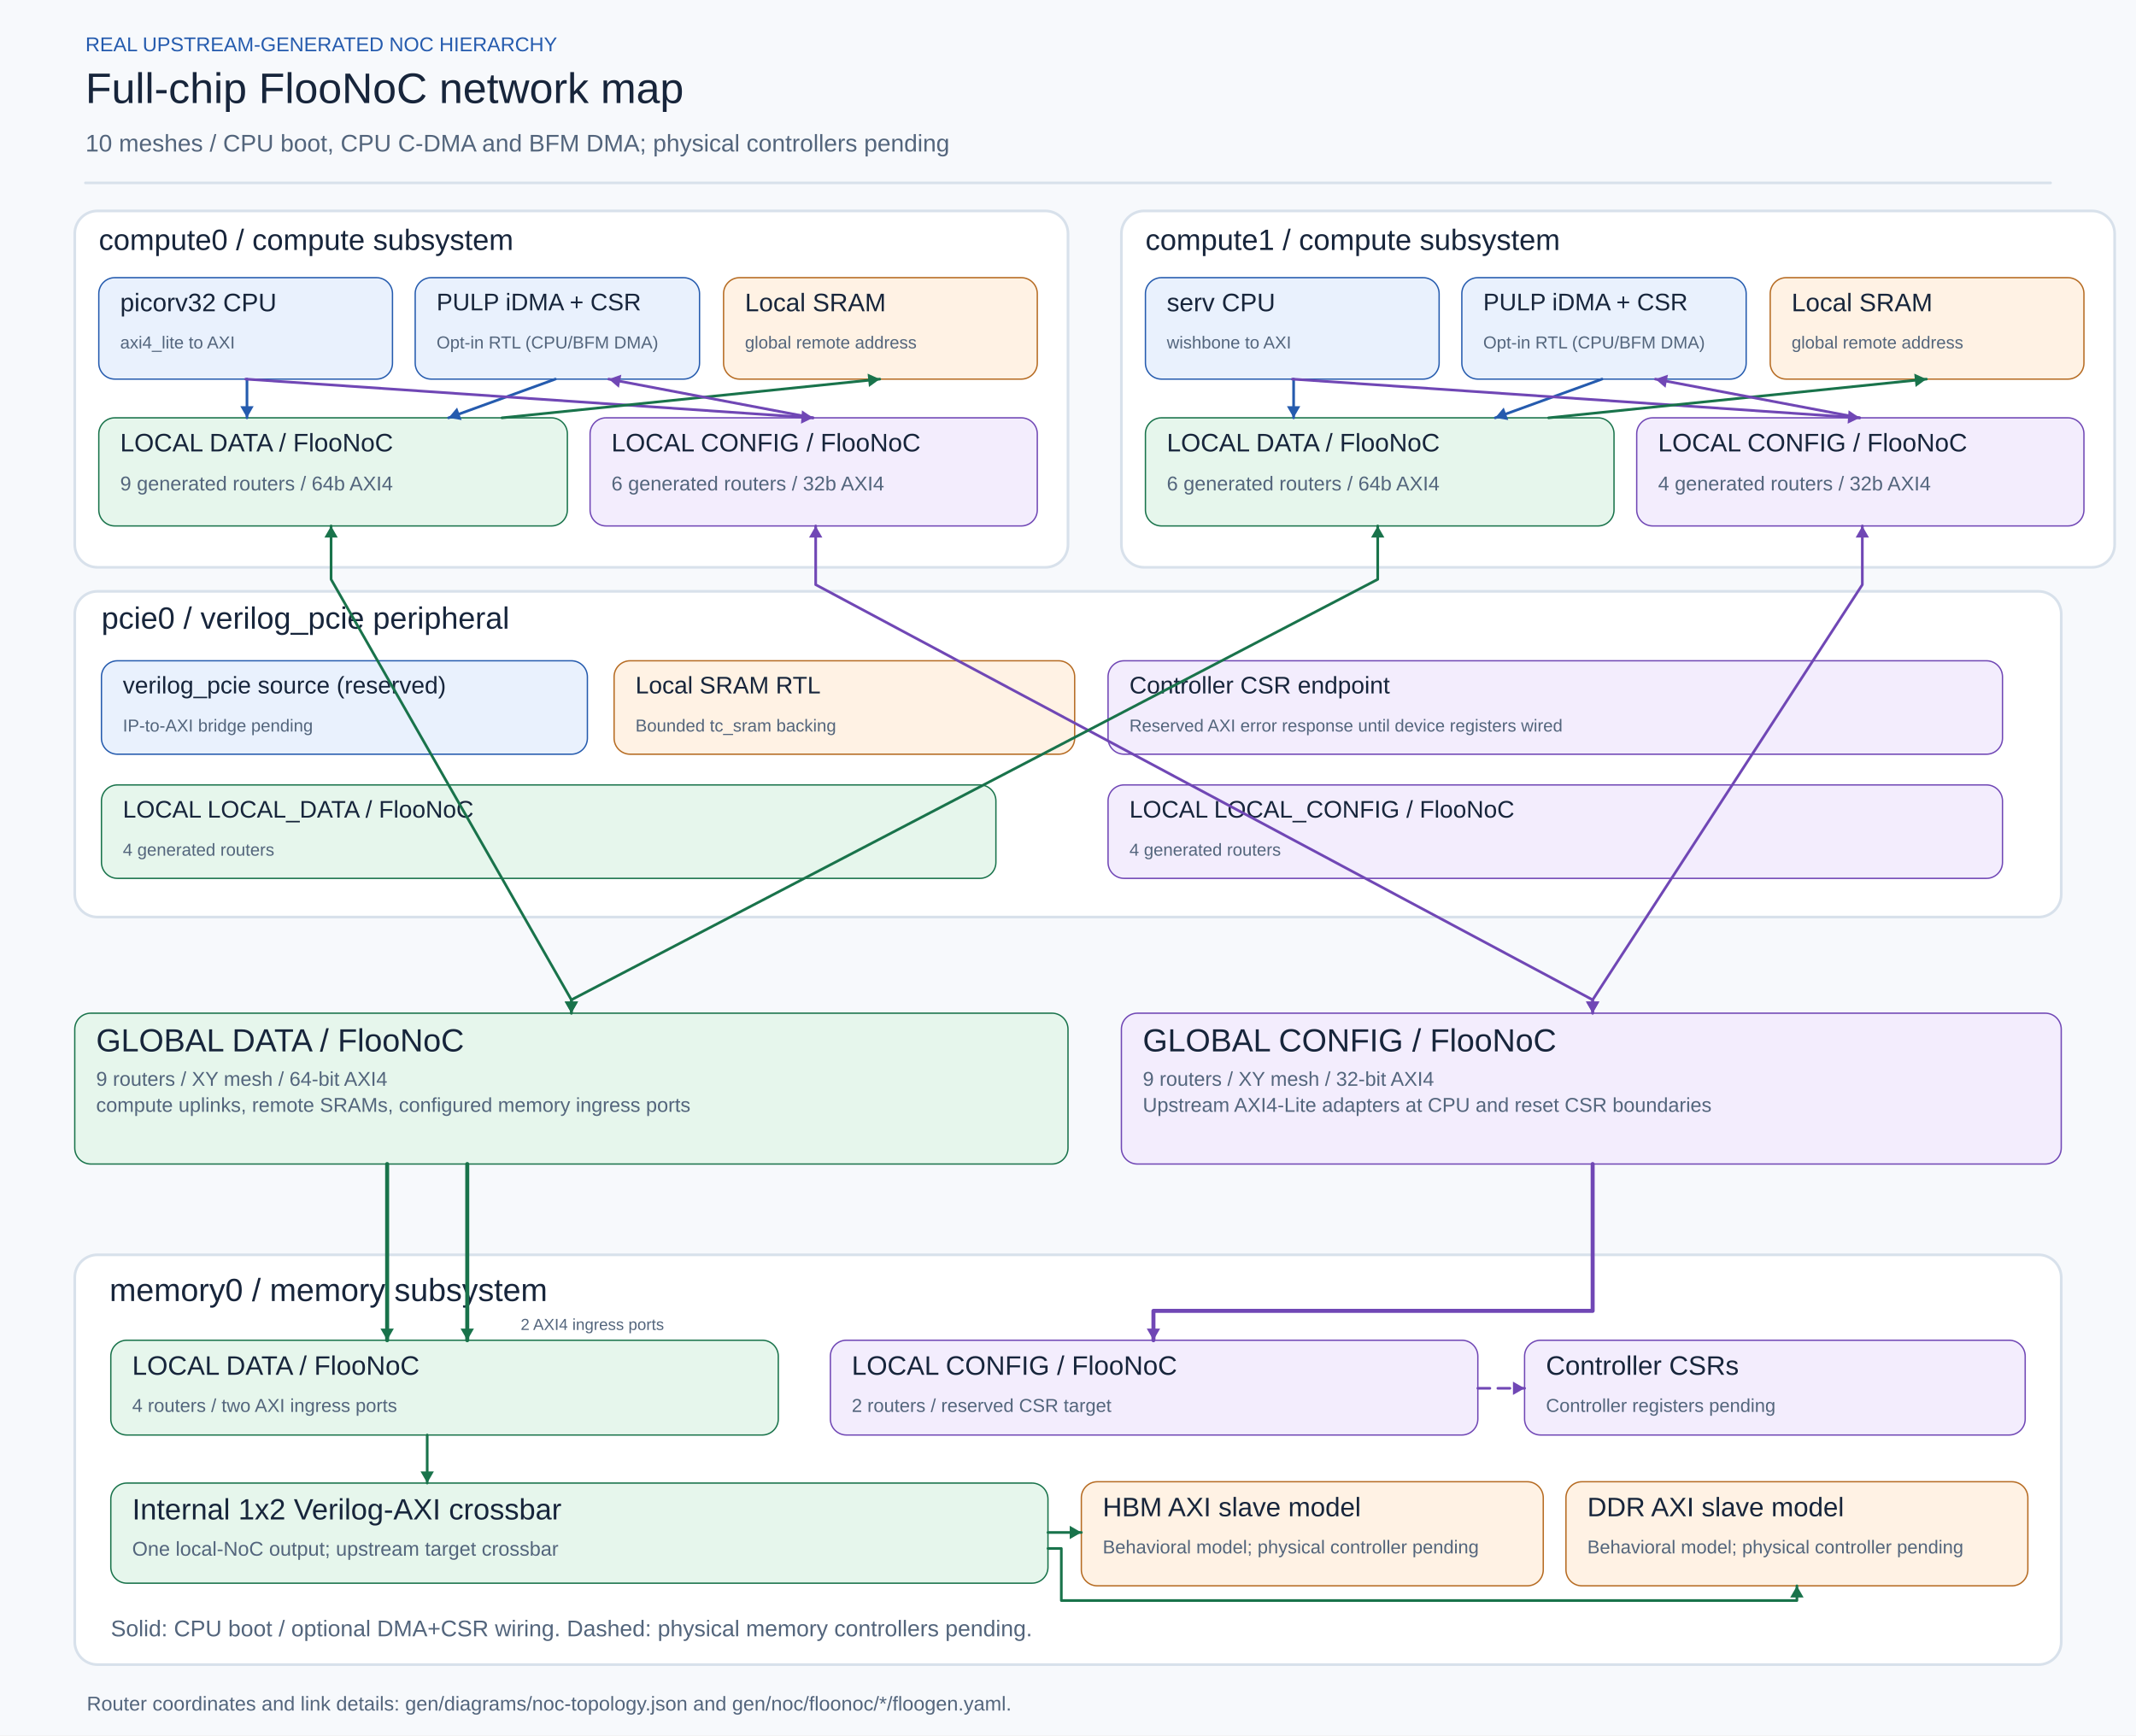
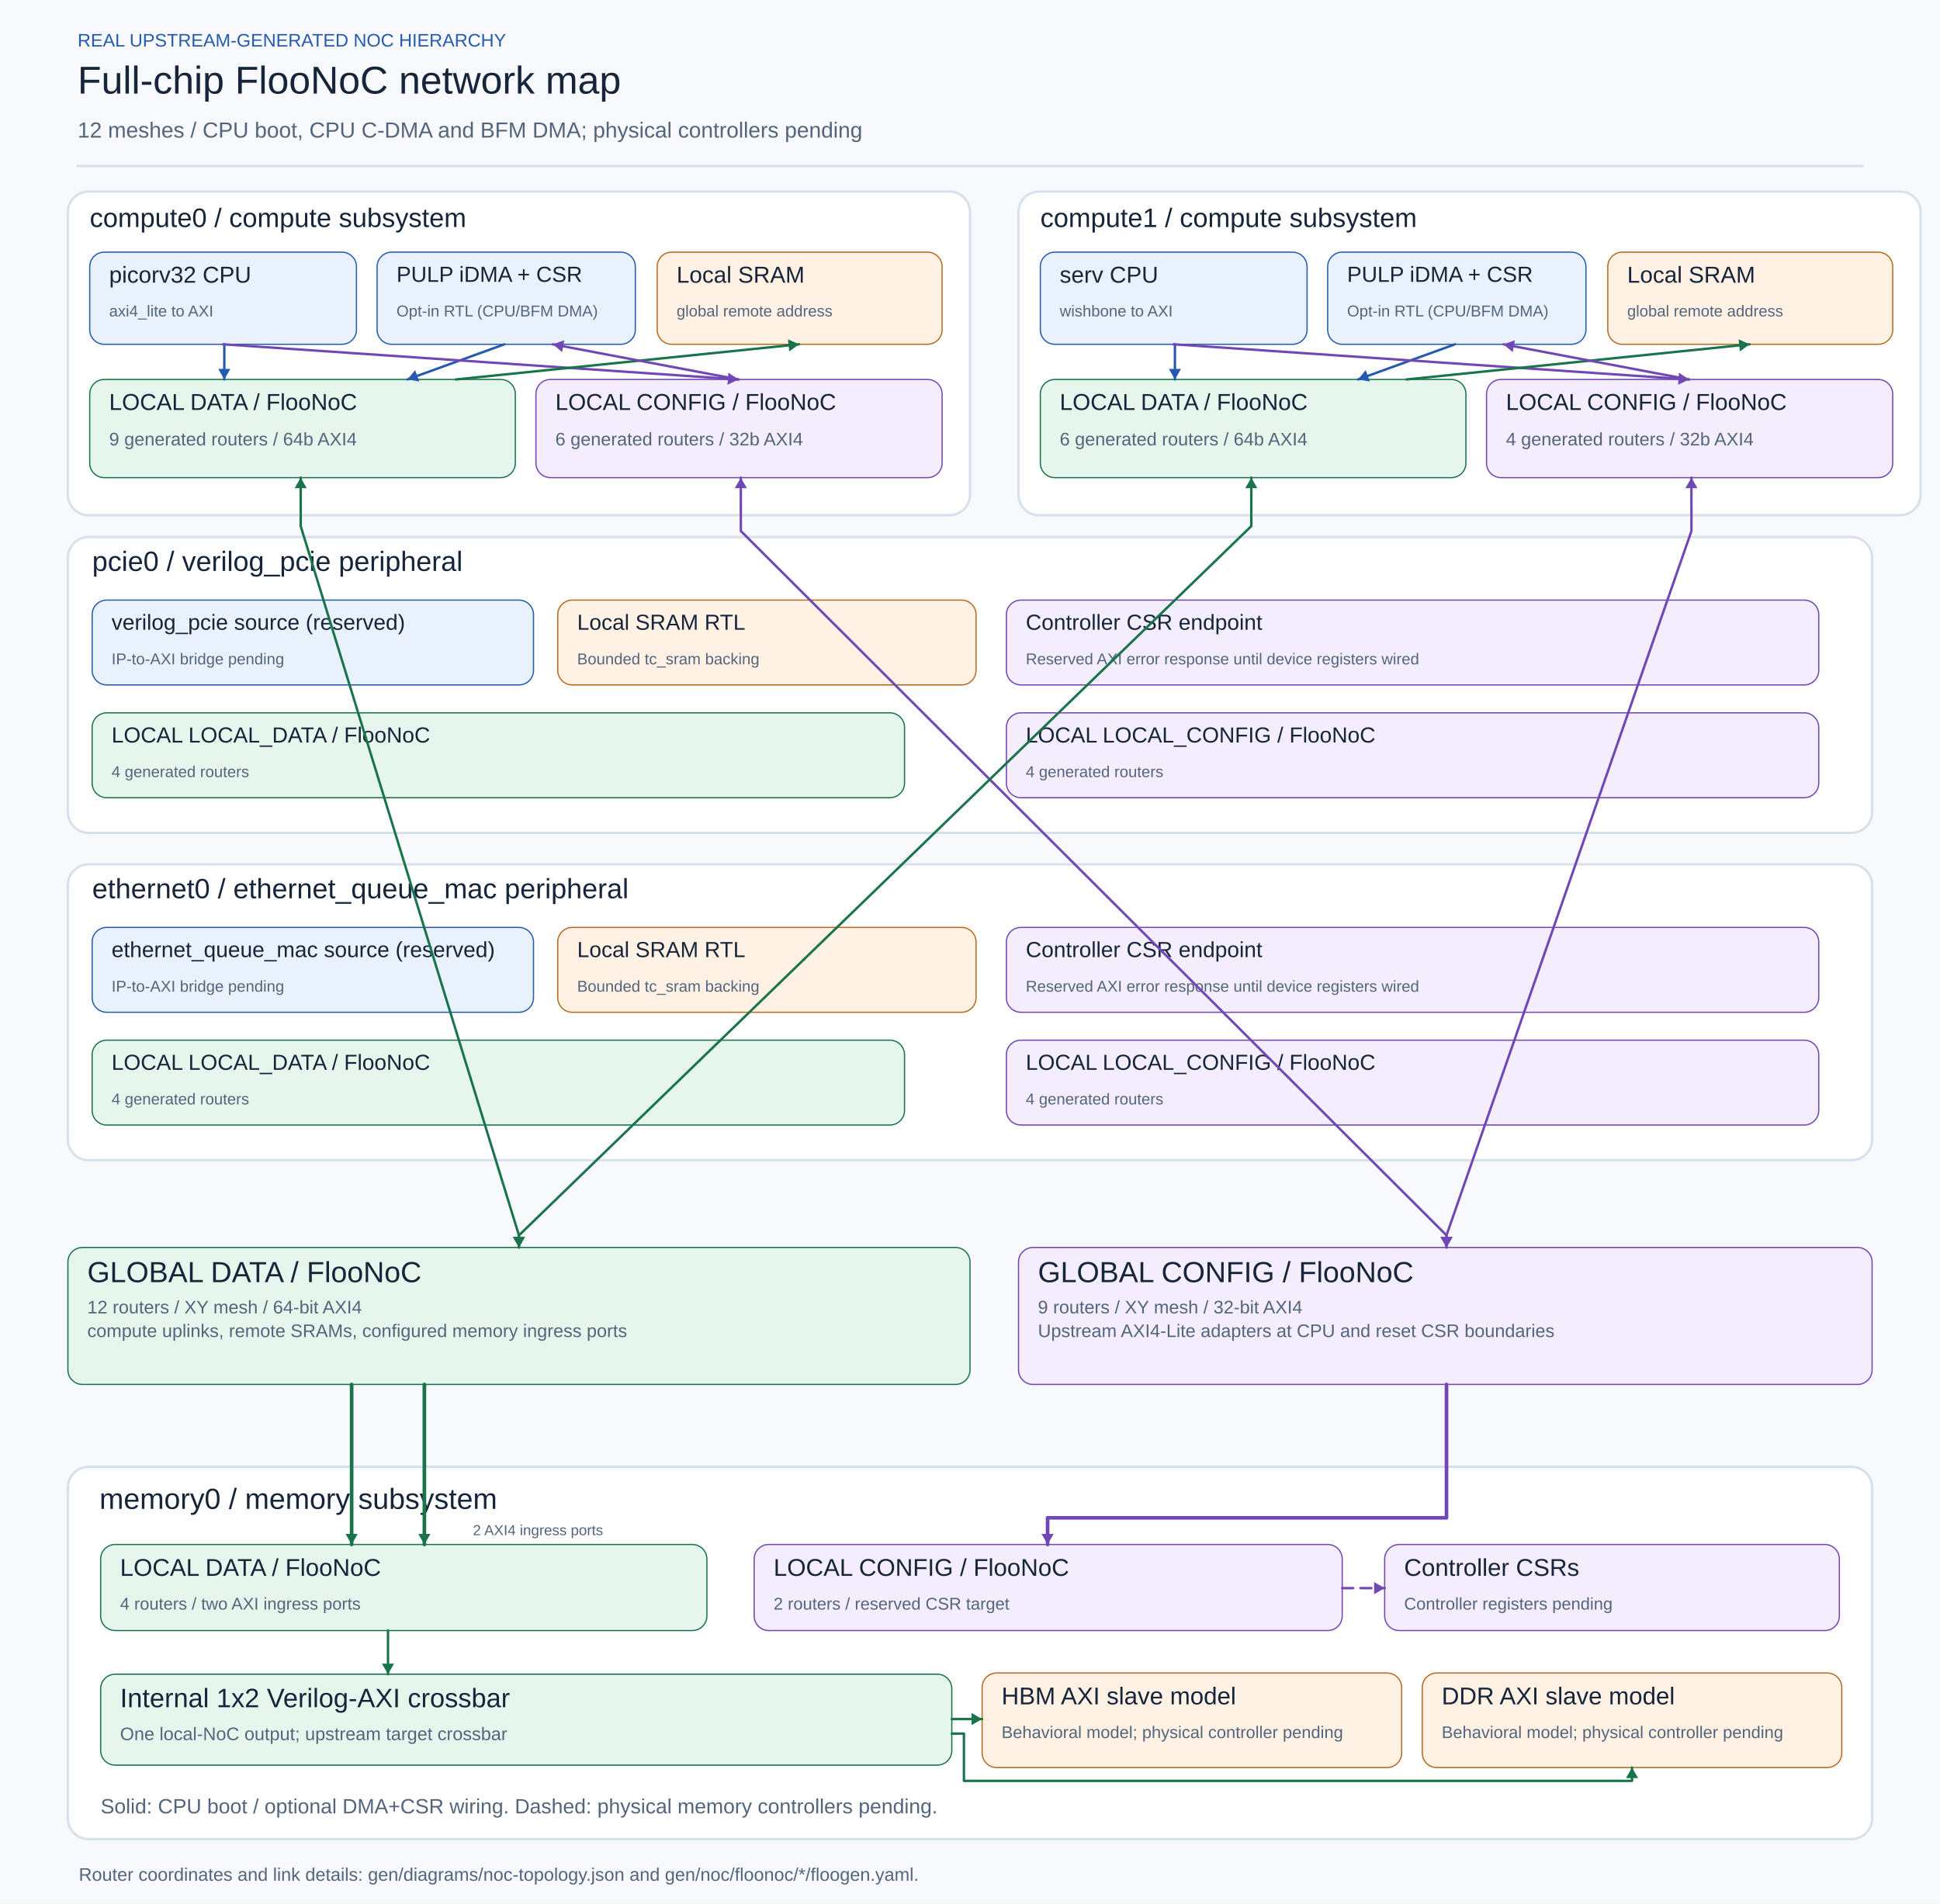
- <svg xmlns="http://www.w3.org/2000/svg" width="1600" height="1300" viewBox="0 0 1600 1300" role="img" aria-label="Generated two-dimensional SoC diagram">
-   <rect width="1600" height="1300" fill="#F7F9FC" />
+ <svg xmlns="http://www.w3.org/2000/svg" width="1600" height="1570" viewBox="0 0 1600 1570" role="img" aria-label="Generated two-dimensional SoC diagram">
+   <rect width="1600" height="1570" fill="#F7F9FC" />
  <text x="64.0" y="28.0" font-size="15" font-family="Arial, Helvetica, sans-serif" fill="#255BAE" text-anchor="start" dominant-baseline="hanging">REAL UPSTREAM-GENERATED NOC HIERARCHY</text>
  <text x="64.0" y="55.0" font-size="32" font-family="Arial, Helvetica, sans-serif" fill="#17253B" text-anchor="start" dominant-baseline="hanging">Full-chip FlooNoC network map</text>
-   <text x="64.0" y="101.0" font-size="18" font-family="Arial, Helvetica, sans-serif" fill="#53657C" text-anchor="start" dominant-baseline="hanging">10 meshes / CPU boot, CPU C-DMA and BFM DMA; physical controllers pending</text>
+   <text x="64.0" y="101.0" font-size="18" font-family="Arial, Helvetica, sans-serif" fill="#53657C" text-anchor="start" dominant-baseline="hanging">12 meshes / CPU boot, CPU C-DMA and BFM DMA; physical controllers pending</text>
  <polyline points="64.0,137.0 1536.0,137.0" fill="none" stroke="#D8E1EB" stroke-width="2" stroke-linecap="round" stroke-linejoin="round" />
  <rect x="56.0" y="158.0" width="744.0" height="267.0" rx="17.0" fill="#FFFFFF" stroke="#D8E1EB" stroke-width="2" />
  <text x="74.0" y="172.0" font-size="22" font-family="Arial, Helvetica, sans-serif" fill="#17253B" text-anchor="start" dominant-baseline="hanging">compute0 / compute subsystem</text>
  <rect x="74.0" y="208.0" width="220.0" height="76.0" rx="12.0" fill="#E9F1FD" stroke="#255BAE" stroke-width="1" />
  <text x="90.0" y="220.0" font-size="19" font-family="Arial, Helvetica, sans-serif" fill="#17253B" text-anchor="start" dominant-baseline="hanging">picorv32 CPU</text>
  <text x="90.0" y="252.0" font-size="13" font-family="Arial, Helvetica, sans-serif" fill="#53657C" text-anchor="start" dominant-baseline="hanging">axi4_lite to AXI</text>
  <rect x="311.0" y="208.0" width="213.0" height="76.0" rx="12.0" fill="#E9F1FD" stroke="#255BAE" stroke-width="1" />
  <text x="327.0" y="220.0" font-size="18" font-family="Arial, Helvetica, sans-serif" fill="#17253B" text-anchor="start" dominant-baseline="hanging">PULP iDMA + CSR</text>
  <text x="327.0" y="252.0" font-size="13" font-family="Arial, Helvetica, sans-serif" fill="#53657C" text-anchor="start" dominant-baseline="hanging">Opt-in RTL (CPU/BFM DMA)</text>
  <rect x="542.0" y="208.0" width="235.0" height="76.0" rx="12.0" fill="#FFF2E4" stroke="#B66B22" stroke-width="1" />
  <text x="558.0" y="220.0" font-size="19" font-family="Arial, Helvetica, sans-serif" fill="#17253B" text-anchor="start" dominant-baseline="hanging">Local SRAM</text>
  <text x="558.0" y="252.0" font-size="13" font-family="Arial, Helvetica, sans-serif" fill="#53657C" text-anchor="start" dominant-baseline="hanging">global remote address</text>
  <rect x="74.0" y="313.0" width="351.0" height="81.0" rx="12.0" fill="#E6F6EC" stroke="#19734B" stroke-width="1" />
  <text x="90.0" y="325.0" font-size="19" font-family="Arial, Helvetica, sans-serif" fill="#17253B" text-anchor="start" dominant-baseline="hanging">LOCAL DATA  /  FlooNoC</text>
  <text x="90.0" y="357.0" font-size="15" font-family="Arial, Helvetica, sans-serif" fill="#53657C" text-anchor="start" dominant-baseline="hanging">9 generated routers / 64b AXI4</text>
  <rect x="442.0" y="313.0" width="335.0" height="81.0" rx="12.0" fill="#F3EDFD" stroke="#7047B5" stroke-width="1" />
  <text x="458.0" y="325.0" font-size="19" font-family="Arial, Helvetica, sans-serif" fill="#17253B" text-anchor="start" dominant-baseline="hanging">LOCAL CONFIG  /  FlooNoC</text>
  <text x="458.0" y="357.0" font-size="15" font-family="Arial, Helvetica, sans-serif" fill="#53657C" text-anchor="start" dominant-baseline="hanging">6 generated routers / 32b AXI4</text>
  <polyline points="185.0,284.0 185.0,313.0" fill="none" stroke="#255BAE" stroke-width="2" stroke-linecap="round" stroke-linejoin="round" />
  <polygon points="185.0,313.0 180.0,304.3 190.0,304.3" fill="#255BAE" />
  <polyline points="416.0,284.0 336.0,313.0" fill="none" stroke="#255BAE" stroke-width="2" stroke-linecap="round" stroke-linejoin="round" />
  <polygon points="336.0,313.0 342.4,305.3 345.8,314.7" fill="#255BAE" />
  <polyline points="184.0,284.0 609.0,313.0" fill="none" stroke="#7047B5" stroke-width="2" stroke-linecap="round" stroke-linejoin="round" />
  <polygon points="609.0,313.0 600.0,317.4 600.7,307.4" fill="#7047B5" />
  <polyline points="376.0,313.0 659.0,284.0" fill="none" stroke="#19734B" stroke-width="2" stroke-linecap="round" stroke-linejoin="round" />
  <polygon points="659.0,284.0 650.9,289.9 649.9,279.9" fill="#19734B" />
  <polyline points="609.0,313.0 456.0,284.0" fill="none" stroke="#7047B5" stroke-width="2" stroke-linecap="round" stroke-linejoin="round" />
  <polygon points="456.0,284.0 465.4,280.7 463.6,290.5" fill="#7047B5" />
  <rect x="840.0" y="158.0" width="744.0" height="267.0" rx="17.0" fill="#FFFFFF" stroke="#D8E1EB" stroke-width="2" />
  <text x="858.0" y="172.0" font-size="22" font-family="Arial, Helvetica, sans-serif" fill="#17253B" text-anchor="start" dominant-baseline="hanging">compute1 / compute subsystem</text>
  <rect x="858.0" y="208.0" width="220.0" height="76.0" rx="12.0" fill="#E9F1FD" stroke="#255BAE" stroke-width="1" />
  <text x="874.0" y="220.0" font-size="19" font-family="Arial, Helvetica, sans-serif" fill="#17253B" text-anchor="start" dominant-baseline="hanging">serv CPU</text>
  <text x="874.0" y="252.0" font-size="13" font-family="Arial, Helvetica, sans-serif" fill="#53657C" text-anchor="start" dominant-baseline="hanging">wishbone to AXI</text>
  <rect x="1095.0" y="208.0" width="213.0" height="76.0" rx="12.0" fill="#E9F1FD" stroke="#255BAE" stroke-width="1" />
  <text x="1111.0" y="220.0" font-size="18" font-family="Arial, Helvetica, sans-serif" fill="#17253B" text-anchor="start" dominant-baseline="hanging">PULP iDMA + CSR</text>
  <text x="1111.0" y="252.0" font-size="13" font-family="Arial, Helvetica, sans-serif" fill="#53657C" text-anchor="start" dominant-baseline="hanging">Opt-in RTL (CPU/BFM DMA)</text>
  <rect x="1326.0" y="208.0" width="235.0" height="76.0" rx="12.0" fill="#FFF2E4" stroke="#B66B22" stroke-width="1" />
  <text x="1342.0" y="220.0" font-size="19" font-family="Arial, Helvetica, sans-serif" fill="#17253B" text-anchor="start" dominant-baseline="hanging">Local SRAM</text>
  <text x="1342.0" y="252.0" font-size="13" font-family="Arial, Helvetica, sans-serif" fill="#53657C" text-anchor="start" dominant-baseline="hanging">global remote address</text>
  <rect x="858.0" y="313.0" width="351.0" height="81.0" rx="12.0" fill="#E6F6EC" stroke="#19734B" stroke-width="1" />
  <text x="874.0" y="325.0" font-size="19" font-family="Arial, Helvetica, sans-serif" fill="#17253B" text-anchor="start" dominant-baseline="hanging">LOCAL DATA  /  FlooNoC</text>
  <text x="874.0" y="357.0" font-size="15" font-family="Arial, Helvetica, sans-serif" fill="#53657C" text-anchor="start" dominant-baseline="hanging">6 generated routers / 64b AXI4</text>
  <rect x="1226.0" y="313.0" width="335.0" height="81.0" rx="12.0" fill="#F3EDFD" stroke="#7047B5" stroke-width="1" />
  <text x="1242.0" y="325.0" font-size="19" font-family="Arial, Helvetica, sans-serif" fill="#17253B" text-anchor="start" dominant-baseline="hanging">LOCAL CONFIG  /  FlooNoC</text>
  <text x="1242.0" y="357.0" font-size="15" font-family="Arial, Helvetica, sans-serif" fill="#53657C" text-anchor="start" dominant-baseline="hanging">4 generated routers / 32b AXI4</text>
  <polyline points="969.0,284.0 969.0,313.0" fill="none" stroke="#255BAE" stroke-width="2" stroke-linecap="round" stroke-linejoin="round" />
  <polygon points="969.0,313.0 964.0,304.3 974.0,304.3" fill="#255BAE" />
  <polyline points="1200.0,284.0 1120.0,313.0" fill="none" stroke="#255BAE" stroke-width="2" stroke-linecap="round" stroke-linejoin="round" />
  <polygon points="1120.0,313.0 1126.4,305.3 1129.8,314.7" fill="#255BAE" />
  <polyline points="968.0,284.0 1393.0,313.0" fill="none" stroke="#7047B5" stroke-width="2" stroke-linecap="round" stroke-linejoin="round" />
  <polygon points="1393.0,313.0 1384.0,317.4 1384.7,307.4" fill="#7047B5" />
  <polyline points="1160.0,313.0 1443.0,284.0" fill="none" stroke="#19734B" stroke-width="2" stroke-linecap="round" stroke-linejoin="round" />
  <polygon points="1443.0,284.0 1434.9,289.9 1433.9,279.9" fill="#19734B" />
  <polyline points="1393.0,313.0 1240.0,284.0" fill="none" stroke="#7047B5" stroke-width="2" stroke-linecap="round" stroke-linejoin="round" />
  <polygon points="1240.0,284.0 1249.4,280.7 1247.6,290.5" fill="#7047B5" />
  <rect x="56.0" y="443.0" width="1488.0" height="244.0" rx="17.0" fill="#FFFFFF" stroke="#D8E1EB" stroke-width="2" />
  <text x="76.0" y="455.0" font-size="23" font-family="Arial, Helvetica, sans-serif" fill="#17253B" text-anchor="start" dominant-baseline="hanging">pcie0 / verilog_pcie peripheral</text>
  <rect x="76.0" y="495.0" width="364.0" height="70.0" rx="12.0" fill="#E9F1FD" stroke="#255BAE" stroke-width="1" />
  <text x="92.0" y="507.0" font-size="18" font-family="Arial, Helvetica, sans-serif" fill="#17253B" text-anchor="start" dominant-baseline="hanging">verilog_pcie source (reserved)</text>
  <text x="92.0" y="539.0" font-size="13" font-family="Arial, Helvetica, sans-serif" fill="#53657C" text-anchor="start" dominant-baseline="hanging">IP-to-AXI bridge pending</text>
  <rect x="460.0" y="495.0" width="345.0" height="70.0" rx="12.0" fill="#FFF2E4" stroke="#B66B22" stroke-width="1" />
  <text x="476.0" y="507.0" font-size="18" font-family="Arial, Helvetica, sans-serif" fill="#17253B" text-anchor="start" dominant-baseline="hanging">Local SRAM RTL</text>
  <text x="476.0" y="539.0" font-size="13" font-family="Arial, Helvetica, sans-serif" fill="#53657C" text-anchor="start" dominant-baseline="hanging">Bounded tc_sram backing</text>
  <rect x="830.0" y="495.0" width="670.0" height="70.0" rx="12.0" fill="#F3EDFD" stroke="#7047B5" stroke-width="1" />
  <text x="846.0" y="507.0" font-size="18" font-family="Arial, Helvetica, sans-serif" fill="#17253B" text-anchor="start" dominant-baseline="hanging">Controller CSR endpoint</text>
  <text x="846.0" y="539.0" font-size="13" font-family="Arial, Helvetica, sans-serif" fill="#53657C" text-anchor="start" dominant-baseline="hanging">Reserved AXI error response until device registers wired</text>
  <rect x="76.0" y="588.0" width="670.0" height="70.0" rx="12.0" fill="#E6F6EC" stroke="#19734B" stroke-width="1" />
  <text x="92.0" y="600.0" font-size="18" font-family="Arial, Helvetica, sans-serif" fill="#17253B" text-anchor="start" dominant-baseline="hanging">LOCAL LOCAL_DATA / FlooNoC</text>
  <text x="92.0" y="632.0" font-size="13" font-family="Arial, Helvetica, sans-serif" fill="#53657C" text-anchor="start" dominant-baseline="hanging">4 generated routers</text>
  <rect x="830.0" y="588.0" width="670.0" height="70.0" rx="12.0" fill="#F3EDFD" stroke="#7047B5" stroke-width="1" />
  <text x="846.0" y="600.0" font-size="18" font-family="Arial, Helvetica, sans-serif" fill="#17253B" text-anchor="start" dominant-baseline="hanging">LOCAL LOCAL_CONFIG / FlooNoC</text>
  <text x="846.0" y="632.0" font-size="13" font-family="Arial, Helvetica, sans-serif" fill="#53657C" text-anchor="start" dominant-baseline="hanging">4 generated routers</text>
-   <rect x="56.0" y="759.0" width="744.0" height="113.0" rx="12.0" fill="#E6F6EC" stroke="#19734B" stroke-width="1" />
-   <text x="72.0" y="771.0" font-size="24" font-family="Arial, Helvetica, sans-serif" fill="#17253B" text-anchor="start" dominant-baseline="hanging">GLOBAL DATA / FlooNoC</text>
-   <text x="72.0" y="803.0" font-size="15" font-family="Arial, Helvetica, sans-serif" fill="#53657C" text-anchor="start" dominant-baseline="hanging">9 routers / XY mesh / 64-bit AXI4</text>
-   <text x="72.0" y="822.5" font-size="15" font-family="Arial, Helvetica, sans-serif" fill="#53657C" text-anchor="start" dominant-baseline="hanging">compute uplinks, remote SRAMs, configured memory ingress ports</text>
-   <rect x="840.0" y="759.0" width="704.0" height="113.0" rx="12.0" fill="#F3EDFD" stroke="#7047B5" stroke-width="1" />
-   <text x="856.0" y="771.0" font-size="24" font-family="Arial, Helvetica, sans-serif" fill="#17253B" text-anchor="start" dominant-baseline="hanging">GLOBAL CONFIG / FlooNoC</text>
-   <text x="856.0" y="803.0" font-size="15" font-family="Arial, Helvetica, sans-serif" fill="#53657C" text-anchor="start" dominant-baseline="hanging">9 routers / XY mesh / 32-bit AXI4</text>
-   <text x="856.0" y="822.5" font-size="15" font-family="Arial, Helvetica, sans-serif" fill="#53657C" text-anchor="start" dominant-baseline="hanging">Upstream AXI4-Lite adapters at CPU and reset CSR boundaries</text>
-   <polyline points="248.0,394.0 248.0,434.0 428.0,749.0 428.0,759.0" fill="none" stroke="#19734B" stroke-width="2" stroke-linecap="round" stroke-linejoin="round" />
-   <polygon points="428.0,759.0 423.0,750.3 433.0,750.3" fill="#19734B" />
+   <rect x="56.0" y="713.0" width="1488.0" height="244.0" rx="17.0" fill="#FFFFFF" stroke="#D8E1EB" stroke-width="2" />
+   <text x="76.0" y="725.0" font-size="23" font-family="Arial, Helvetica, sans-serif" fill="#17253B" text-anchor="start" dominant-baseline="hanging">ethernet0 / ethernet_queue_mac peripheral</text>
+   <rect x="76.0" y="765.0" width="364.0" height="70.0" rx="12.0" fill="#E9F1FD" stroke="#255BAE" stroke-width="1" />
+   <text x="92.0" y="777.0" font-size="18" font-family="Arial, Helvetica, sans-serif" fill="#17253B" text-anchor="start" dominant-baseline="hanging">ethernet_queue_mac source (reserved)</text>
+   <text x="92.0" y="809.0" font-size="13" font-family="Arial, Helvetica, sans-serif" fill="#53657C" text-anchor="start" dominant-baseline="hanging">IP-to-AXI bridge pending</text>
+   <rect x="460.0" y="765.0" width="345.0" height="70.0" rx="12.0" fill="#FFF2E4" stroke="#B66B22" stroke-width="1" />
+   <text x="476.0" y="777.0" font-size="18" font-family="Arial, Helvetica, sans-serif" fill="#17253B" text-anchor="start" dominant-baseline="hanging">Local SRAM RTL</text>
+   <text x="476.0" y="809.0" font-size="13" font-family="Arial, Helvetica, sans-serif" fill="#53657C" text-anchor="start" dominant-baseline="hanging">Bounded tc_sram backing</text>
+   <rect x="830.0" y="765.0" width="670.0" height="70.0" rx="12.0" fill="#F3EDFD" stroke="#7047B5" stroke-width="1" />
+   <text x="846.0" y="777.0" font-size="18" font-family="Arial, Helvetica, sans-serif" fill="#17253B" text-anchor="start" dominant-baseline="hanging">Controller CSR endpoint</text>
+   <text x="846.0" y="809.0" font-size="13" font-family="Arial, Helvetica, sans-serif" fill="#53657C" text-anchor="start" dominant-baseline="hanging">Reserved AXI error response until device registers wired</text>
+   <rect x="76.0" y="858.0" width="670.0" height="70.0" rx="12.0" fill="#E6F6EC" stroke="#19734B" stroke-width="1" />
+   <text x="92.0" y="870.0" font-size="18" font-family="Arial, Helvetica, sans-serif" fill="#17253B" text-anchor="start" dominant-baseline="hanging">LOCAL LOCAL_DATA / FlooNoC</text>
+   <text x="92.0" y="902.0" font-size="13" font-family="Arial, Helvetica, sans-serif" fill="#53657C" text-anchor="start" dominant-baseline="hanging">4 generated routers</text>
+   <rect x="830.0" y="858.0" width="670.0" height="70.0" rx="12.0" fill="#F3EDFD" stroke="#7047B5" stroke-width="1" />
+   <text x="846.0" y="870.0" font-size="18" font-family="Arial, Helvetica, sans-serif" fill="#17253B" text-anchor="start" dominant-baseline="hanging">LOCAL LOCAL_CONFIG / FlooNoC</text>
+   <text x="846.0" y="902.0" font-size="13" font-family="Arial, Helvetica, sans-serif" fill="#53657C" text-anchor="start" dominant-baseline="hanging">4 generated routers</text>
+   <rect x="56.0" y="1029.0" width="744.0" height="113.0" rx="12.0" fill="#E6F6EC" stroke="#19734B" stroke-width="1" />
+   <text x="72.0" y="1041.0" font-size="24" font-family="Arial, Helvetica, sans-serif" fill="#17253B" text-anchor="start" dominant-baseline="hanging">GLOBAL DATA / FlooNoC</text>
+   <text x="72.0" y="1073.0" font-size="15" font-family="Arial, Helvetica, sans-serif" fill="#53657C" text-anchor="start" dominant-baseline="hanging">12 routers / XY mesh / 64-bit AXI4</text>
+   <text x="72.0" y="1092.5" font-size="15" font-family="Arial, Helvetica, sans-serif" fill="#53657C" text-anchor="start" dominant-baseline="hanging">compute uplinks, remote SRAMs, configured memory ingress ports</text>
+   <rect x="840.0" y="1029.0" width="704.0" height="113.0" rx="12.0" fill="#F3EDFD" stroke="#7047B5" stroke-width="1" />
+   <text x="856.0" y="1041.0" font-size="24" font-family="Arial, Helvetica, sans-serif" fill="#17253B" text-anchor="start" dominant-baseline="hanging">GLOBAL CONFIG / FlooNoC</text>
+   <text x="856.0" y="1073.0" font-size="15" font-family="Arial, Helvetica, sans-serif" fill="#53657C" text-anchor="start" dominant-baseline="hanging">9 routers / XY mesh / 32-bit AXI4</text>
+   <text x="856.0" y="1092.5" font-size="15" font-family="Arial, Helvetica, sans-serif" fill="#53657C" text-anchor="start" dominant-baseline="hanging">Upstream AXI4-Lite adapters at CPU and reset CSR boundaries</text>
+   <polyline points="248.0,394.0 248.0,434.0 428.0,1019.0 428.0,1029.0" fill="none" stroke="#19734B" stroke-width="2" stroke-linecap="round" stroke-linejoin="round" />
+   <polygon points="428.0,1029.0 423.0,1020.3 433.0,1020.3" fill="#19734B" />
  <polygon points="248.0,394.0 253.0,402.7 243.0,402.7" fill="#19734B" />
-   <polyline points="611.0,394.0 611.0,438.0 1193.0,749.0 1193.0,759.0" fill="none" stroke="#7047B5" stroke-width="2" stroke-linecap="round" stroke-linejoin="round" />
-   <polygon points="1193.0,759.0 1188.0,750.3 1198.0,750.3" fill="#7047B5" />
+   <polyline points="611.0,394.0 611.0,438.0 1193.0,1019.0 1193.0,1029.0" fill="none" stroke="#7047B5" stroke-width="2" stroke-linecap="round" stroke-linejoin="round" />
+   <polygon points="1193.0,1029.0 1188.0,1020.3 1198.0,1020.3" fill="#7047B5" />
  <polygon points="611.0,394.0 616.0,402.7 606.0,402.7" fill="#7047B5" />
-   <polyline points="1032.0,394.0 1032.0,434.0 428.0,749.0 428.0,759.0" fill="none" stroke="#19734B" stroke-width="2" stroke-linecap="round" stroke-linejoin="round" />
-   <polygon points="428.0,759.0 423.0,750.3 433.0,750.3" fill="#19734B" />
+   <polyline points="1032.0,394.0 1032.0,434.0 428.0,1019.0 428.0,1029.0" fill="none" stroke="#19734B" stroke-width="2" stroke-linecap="round" stroke-linejoin="round" />
+   <polygon points="428.0,1029.0 423.0,1020.3 433.0,1020.3" fill="#19734B" />
  <polygon points="1032.0,394.0 1037.0,402.7 1027.0,402.7" fill="#19734B" />
-   <polyline points="1395.0,394.0 1395.0,438.0 1193.0,749.0 1193.0,759.0" fill="none" stroke="#7047B5" stroke-width="2" stroke-linecap="round" stroke-linejoin="round" />
-   <polygon points="1193.0,759.0 1188.0,750.3 1198.0,750.3" fill="#7047B5" />
+   <polyline points="1395.0,394.0 1395.0,438.0 1193.0,1019.0 1193.0,1029.0" fill="none" stroke="#7047B5" stroke-width="2" stroke-linecap="round" stroke-linejoin="round" />
+   <polygon points="1193.0,1029.0 1188.0,1020.3 1198.0,1020.3" fill="#7047B5" />
  <polygon points="1395.0,394.0 1400.0,402.7 1390.0,402.7" fill="#7047B5" />
-   <rect x="56.0" y="940.0" width="1488.0" height="307.0" rx="17.0" fill="#FFFFFF" stroke="#D8E1EB" stroke-width="2" />
-   <text x="82.0" y="958.0" font-size="24" font-family="Arial, Helvetica, sans-serif" fill="#17253B" text-anchor="start" dominant-baseline="hanging">memory0 / memory subsystem</text>
-   <rect x="83.0" y="1004.0" width="500.0" height="71.0" rx="12.0" fill="#E6F6EC" stroke="#19734B" stroke-width="1" />
-   <text x="99.0" y="1016.0" font-size="20" font-family="Arial, Helvetica, sans-serif" fill="#17253B" text-anchor="start" dominant-baseline="hanging">LOCAL DATA / FlooNoC</text>
-   <text x="99.0" y="1048.0" font-size="14" font-family="Arial, Helvetica, sans-serif" fill="#53657C" text-anchor="start" dominant-baseline="hanging">4 routers / two AXI ingress ports</text>
-   <rect x="622.0" y="1004.0" width="485.0" height="71.0" rx="12.0" fill="#F3EDFD" stroke="#7047B5" stroke-width="1" />
-   <text x="638.0" y="1016.0" font-size="20" font-family="Arial, Helvetica, sans-serif" fill="#17253B" text-anchor="start" dominant-baseline="hanging">LOCAL CONFIG / FlooNoC</text>
-   <text x="638.0" y="1048.0" font-size="14" font-family="Arial, Helvetica, sans-serif" fill="#53657C" text-anchor="start" dominant-baseline="hanging">2 routers / reserved CSR target</text>
-   <rect x="1142.0" y="1004.0" width="375.0" height="71.0" rx="12.0" fill="#F3EDFD" stroke="#7047B5" stroke-width="1" />
-   <text x="1158.0" y="1016.0" font-size="20" font-family="Arial, Helvetica, sans-serif" fill="#17253B" text-anchor="start" dominant-baseline="hanging">Controller CSRs</text>
-   <text x="1158.0" y="1048.0" font-size="14" font-family="Arial, Helvetica, sans-serif" fill="#53657C" text-anchor="start" dominant-baseline="hanging">Controller registers pending</text>
-   <polyline points="1107.0,1040.0 1142.0,1040.0" fill="none" stroke="#7047B5" stroke-width="2" stroke-linecap="round" stroke-linejoin="round" stroke-dasharray="9 6" />
-   <polygon points="1142.0,1040.0 1133.3,1045.0 1133.3,1035.0" fill="#7047B5" />
-   <rect x="83.0" y="1111.0" width="702.0" height="75.0" rx="12.0" fill="#E6F6EC" stroke="#19734B" stroke-width="1" />
-   <text x="99.0" y="1123.0" font-size="22" font-family="Arial, Helvetica, sans-serif" fill="#17253B" text-anchor="start" dominant-baseline="hanging">Internal 1x2 Verilog-AXI crossbar</text>
-   <text x="99.0" y="1155.0" font-size="15" font-family="Arial, Helvetica, sans-serif" fill="#53657C" text-anchor="start" dominant-baseline="hanging">One local-NoC output; upstream target crossbar</text>
-   <rect x="810.0" y="1110.0" width="346.0" height="78.0" rx="12.0" fill="#FFF2E4" stroke="#B66B22" stroke-width="1" />
-   <text x="826.0" y="1122.0" font-size="20" font-family="Arial, Helvetica, sans-serif" fill="#17253B" text-anchor="start" dominant-baseline="hanging">HBM AXI slave model</text>
-   <text x="826.0" y="1154.0" font-size="14" font-family="Arial, Helvetica, sans-serif" fill="#53657C" text-anchor="start" dominant-baseline="hanging">Behavioral model; physical controller pending</text>
-   <polyline points="785.0,1148.0 810.0,1148.0" fill="none" stroke="#19734B" stroke-width="2" stroke-linecap="round" stroke-linejoin="round" />
-   <polygon points="810.0,1148.0 801.3,1153.0 801.3,1143.0" fill="#19734B" />
-   <rect x="1173.0" y="1110.0" width="346.0" height="78.0" rx="12.0" fill="#FFF2E4" stroke="#B66B22" stroke-width="1" />
-   <text x="1189.0" y="1122.0" font-size="20" font-family="Arial, Helvetica, sans-serif" fill="#17253B" text-anchor="start" dominant-baseline="hanging">DDR AXI slave model</text>
-   <text x="1189.0" y="1154.0" font-size="14" font-family="Arial, Helvetica, sans-serif" fill="#53657C" text-anchor="start" dominant-baseline="hanging">Behavioral model; physical controller pending</text>
-   <polyline points="785.0,1160.0 795.0,1160.0 795.0,1199.0 1346.0,1199.0 1346.0,1188.0" fill="none" stroke="#19734B" stroke-width="2" stroke-linecap="round" stroke-linejoin="round" />
-   <polygon points="1346.0,1188.0 1351.0,1196.7 1341.0,1196.7" fill="#19734B" />
-   <polyline points="290.0,872.0 290.0,1004.0" fill="none" stroke="#19734B" stroke-width="3" stroke-linecap="round" stroke-linejoin="round" />
-   <polygon points="290.0,1004.0 285.0,995.3 295.0,995.3" fill="#19734B" />
-   <polyline points="350.0,872.0 350.0,1004.0" fill="none" stroke="#19734B" stroke-width="3" stroke-linecap="round" stroke-linejoin="round" />
-   <polygon points="350.0,1004.0 345.0,995.3 355.0,995.3" fill="#19734B" />
-   <text x="390.0" y="988.0" font-size="12" font-family="Arial, Helvetica, sans-serif" fill="#53657C" text-anchor="start" dominant-baseline="hanging">2 AXI4 ingress ports</text>
-   <polyline points="1193.0,872.0 1193.0,982.0 864.0,982.0 864.0,1004.0" fill="none" stroke="#7047B5" stroke-width="3" stroke-linecap="round" stroke-linejoin="round" />
-   <polygon points="864.0,1004.0 859.0,995.3 869.0,995.3" fill="#7047B5" />
-   <polyline points="320.0,1075.0 320.0,1111.0" fill="none" stroke="#19734B" stroke-width="2" stroke-linecap="round" stroke-linejoin="round" />
-   <polygon points="320.0,1111.0 315.0,1102.3 325.0,1102.3" fill="#19734B" />
-   <text x="83.0" y="1214.0" font-size="17" font-family="Arial, Helvetica, sans-serif" fill="#53657C" text-anchor="start" dominant-baseline="hanging">Solid: CPU boot / optional DMA+CSR wiring. Dashed: physical memory controllers pending.</text>
-   <text x="65.0" y="1271.0" font-size="15" font-family="Arial, Helvetica, sans-serif" fill="#53657C" text-anchor="start" dominant-baseline="hanging">Router coordinates and link details: gen/diagrams/noc-topology.json and gen/noc/floonoc/*/floogen.yaml.</text>
+   <rect x="56.0" y="1210.0" width="1488.0" height="307.0" rx="17.0" fill="#FFFFFF" stroke="#D8E1EB" stroke-width="2" />
+   <text x="82.0" y="1228.0" font-size="24" font-family="Arial, Helvetica, sans-serif" fill="#17253B" text-anchor="start" dominant-baseline="hanging">memory0 / memory subsystem</text>
+   <rect x="83.0" y="1274.0" width="500.0" height="71.0" rx="12.0" fill="#E6F6EC" stroke="#19734B" stroke-width="1" />
+   <text x="99.0" y="1286.0" font-size="20" font-family="Arial, Helvetica, sans-serif" fill="#17253B" text-anchor="start" dominant-baseline="hanging">LOCAL DATA / FlooNoC</text>
+   <text x="99.0" y="1318.0" font-size="14" font-family="Arial, Helvetica, sans-serif" fill="#53657C" text-anchor="start" dominant-baseline="hanging">4 routers / two AXI ingress ports</text>
+   <rect x="622.0" y="1274.0" width="485.0" height="71.0" rx="12.0" fill="#F3EDFD" stroke="#7047B5" stroke-width="1" />
+   <text x="638.0" y="1286.0" font-size="20" font-family="Arial, Helvetica, sans-serif" fill="#17253B" text-anchor="start" dominant-baseline="hanging">LOCAL CONFIG / FlooNoC</text>
+   <text x="638.0" y="1318.0" font-size="14" font-family="Arial, Helvetica, sans-serif" fill="#53657C" text-anchor="start" dominant-baseline="hanging">2 routers / reserved CSR target</text>
+   <rect x="1142.0" y="1274.0" width="375.0" height="71.0" rx="12.0" fill="#F3EDFD" stroke="#7047B5" stroke-width="1" />
+   <text x="1158.0" y="1286.0" font-size="20" font-family="Arial, Helvetica, sans-serif" fill="#17253B" text-anchor="start" dominant-baseline="hanging">Controller CSRs</text>
+   <text x="1158.0" y="1318.0" font-size="14" font-family="Arial, Helvetica, sans-serif" fill="#53657C" text-anchor="start" dominant-baseline="hanging">Controller registers pending</text>
+   <polyline points="1107.0,1310.0 1142.0,1310.0" fill="none" stroke="#7047B5" stroke-width="2" stroke-linecap="round" stroke-linejoin="round" stroke-dasharray="9 6" />
+   <polygon points="1142.0,1310.0 1133.3,1315.0 1133.3,1305.0" fill="#7047B5" />
+   <rect x="83.0" y="1381.0" width="702.0" height="75.0" rx="12.0" fill="#E6F6EC" stroke="#19734B" stroke-width="1" />
+   <text x="99.0" y="1393.0" font-size="22" font-family="Arial, Helvetica, sans-serif" fill="#17253B" text-anchor="start" dominant-baseline="hanging">Internal 1x2 Verilog-AXI crossbar</text>
+   <text x="99.0" y="1425.0" font-size="15" font-family="Arial, Helvetica, sans-serif" fill="#53657C" text-anchor="start" dominant-baseline="hanging">One local-NoC output; upstream target crossbar</text>
+   <rect x="810.0" y="1380.0" width="346.0" height="78.0" rx="12.0" fill="#FFF2E4" stroke="#B66B22" stroke-width="1" />
+   <text x="826.0" y="1392.0" font-size="20" font-family="Arial, Helvetica, sans-serif" fill="#17253B" text-anchor="start" dominant-baseline="hanging">HBM AXI slave model</text>
+   <text x="826.0" y="1424.0" font-size="14" font-family="Arial, Helvetica, sans-serif" fill="#53657C" text-anchor="start" dominant-baseline="hanging">Behavioral model; physical controller pending</text>
+   <polyline points="785.0,1418.0 810.0,1418.0" fill="none" stroke="#19734B" stroke-width="2" stroke-linecap="round" stroke-linejoin="round" />
+   <polygon points="810.0,1418.0 801.3,1423.0 801.3,1413.0" fill="#19734B" />
+   <rect x="1173.0" y="1380.0" width="346.0" height="78.0" rx="12.0" fill="#FFF2E4" stroke="#B66B22" stroke-width="1" />
+   <text x="1189.0" y="1392.0" font-size="20" font-family="Arial, Helvetica, sans-serif" fill="#17253B" text-anchor="start" dominant-baseline="hanging">DDR AXI slave model</text>
+   <text x="1189.0" y="1424.0" font-size="14" font-family="Arial, Helvetica, sans-serif" fill="#53657C" text-anchor="start" dominant-baseline="hanging">Behavioral model; physical controller pending</text>
+   <polyline points="785.0,1430.0 795.0,1430.0 795.0,1469.0 1346.0,1469.0 1346.0,1458.0" fill="none" stroke="#19734B" stroke-width="2" stroke-linecap="round" stroke-linejoin="round" />
+   <polygon points="1346.0,1458.0 1351.0,1466.7 1341.0,1466.7" fill="#19734B" />
+   <polyline points="290.0,1142.0 290.0,1274.0" fill="none" stroke="#19734B" stroke-width="3" stroke-linecap="round" stroke-linejoin="round" />
+   <polygon points="290.0,1274.0 285.0,1265.3 295.0,1265.3" fill="#19734B" />
+   <polyline points="350.0,1142.0 350.0,1274.0" fill="none" stroke="#19734B" stroke-width="3" stroke-linecap="round" stroke-linejoin="round" />
+   <polygon points="350.0,1274.0 345.0,1265.3 355.0,1265.3" fill="#19734B" />
+   <text x="390.0" y="1258.0" font-size="12" font-family="Arial, Helvetica, sans-serif" fill="#53657C" text-anchor="start" dominant-baseline="hanging">2 AXI4 ingress ports</text>
+   <polyline points="1193.0,1142.0 1193.0,1252.0 864.0,1252.0 864.0,1274.0" fill="none" stroke="#7047B5" stroke-width="3" stroke-linecap="round" stroke-linejoin="round" />
+   <polygon points="864.0,1274.0 859.0,1265.3 869.0,1265.3" fill="#7047B5" />
+   <polyline points="320.0,1345.0 320.0,1381.0" fill="none" stroke="#19734B" stroke-width="2" stroke-linecap="round" stroke-linejoin="round" />
+   <polygon points="320.0,1381.0 315.0,1372.3 325.0,1372.3" fill="#19734B" />
+   <text x="83.0" y="1484.0" font-size="17" font-family="Arial, Helvetica, sans-serif" fill="#53657C" text-anchor="start" dominant-baseline="hanging">Solid: CPU boot / optional DMA+CSR wiring. Dashed: physical memory controllers pending.</text>
+   <text x="65.0" y="1541.0" font-size="15" font-family="Arial, Helvetica, sans-serif" fill="#53657C" text-anchor="start" dominant-baseline="hanging">Router coordinates and link details: gen/diagrams/noc-topology.json and gen/noc/floonoc/*/floogen.yaml.</text>
</svg>
